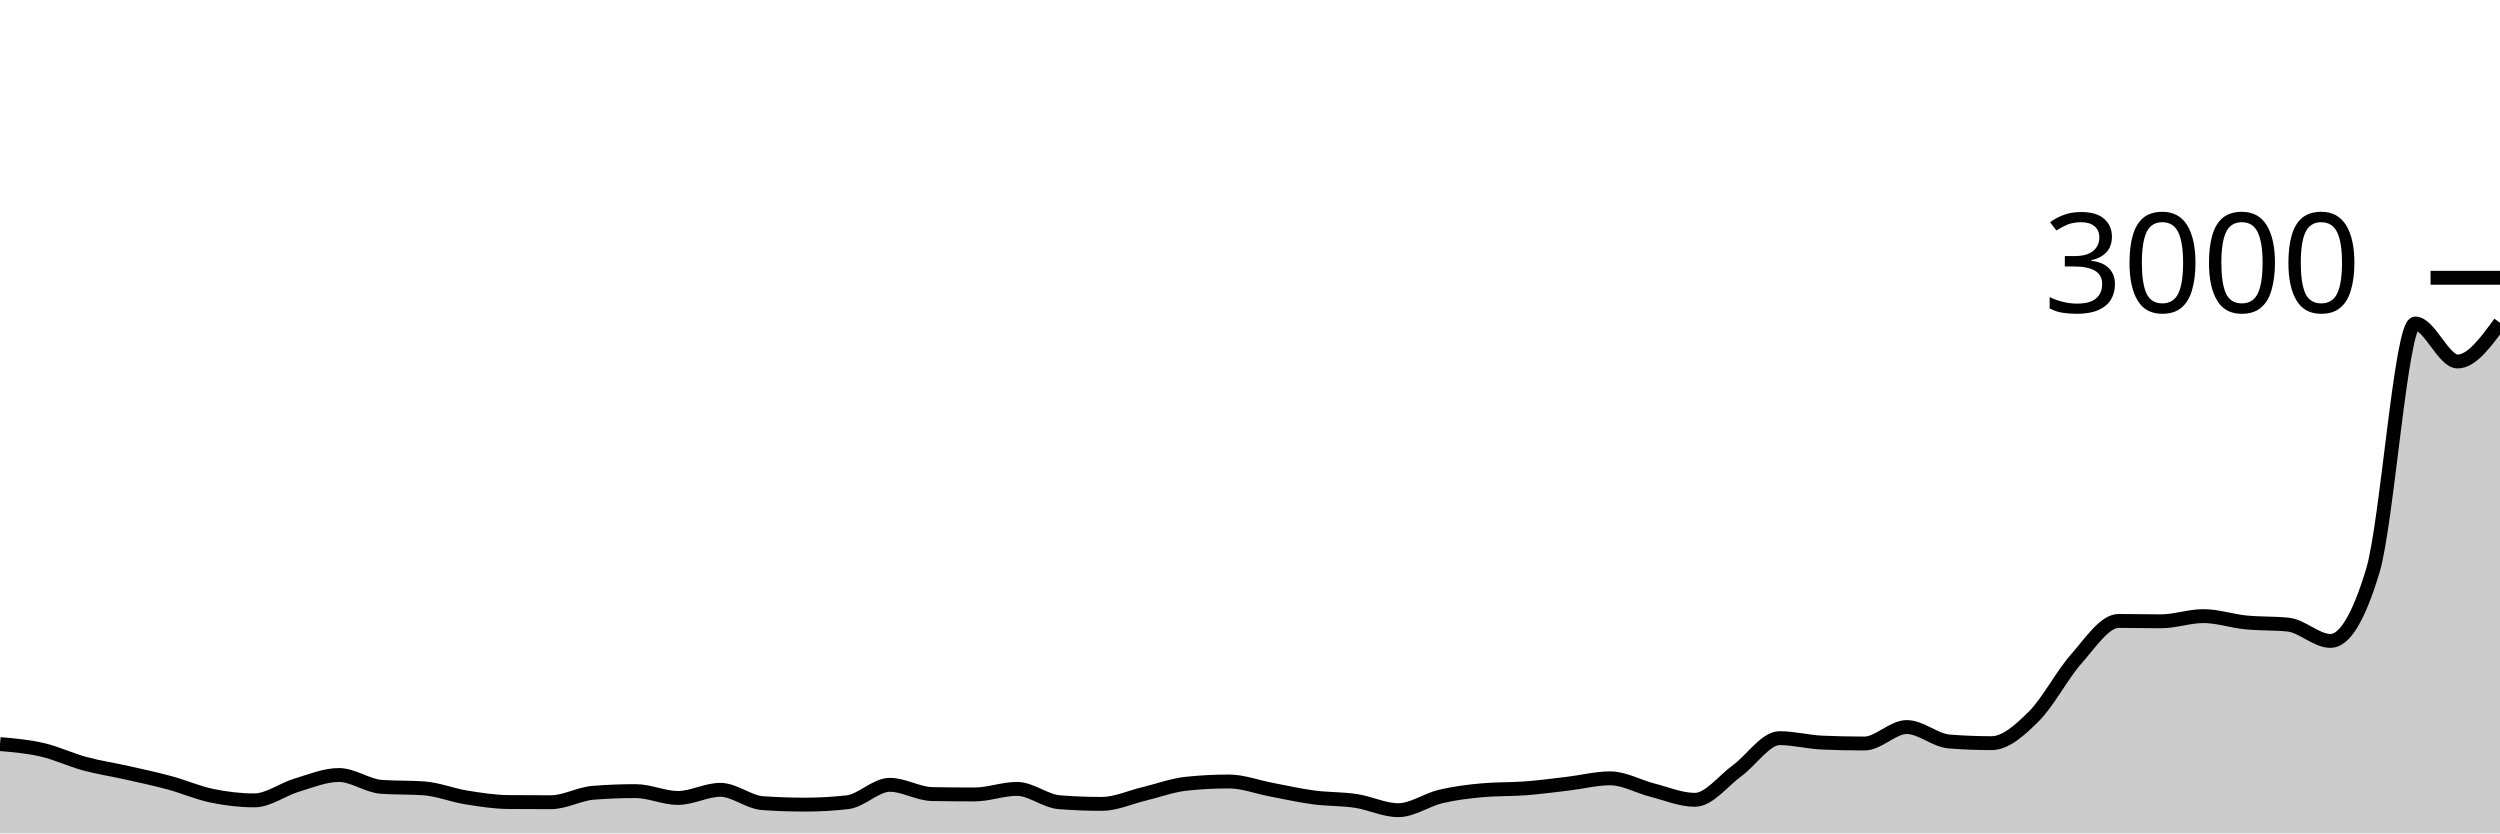
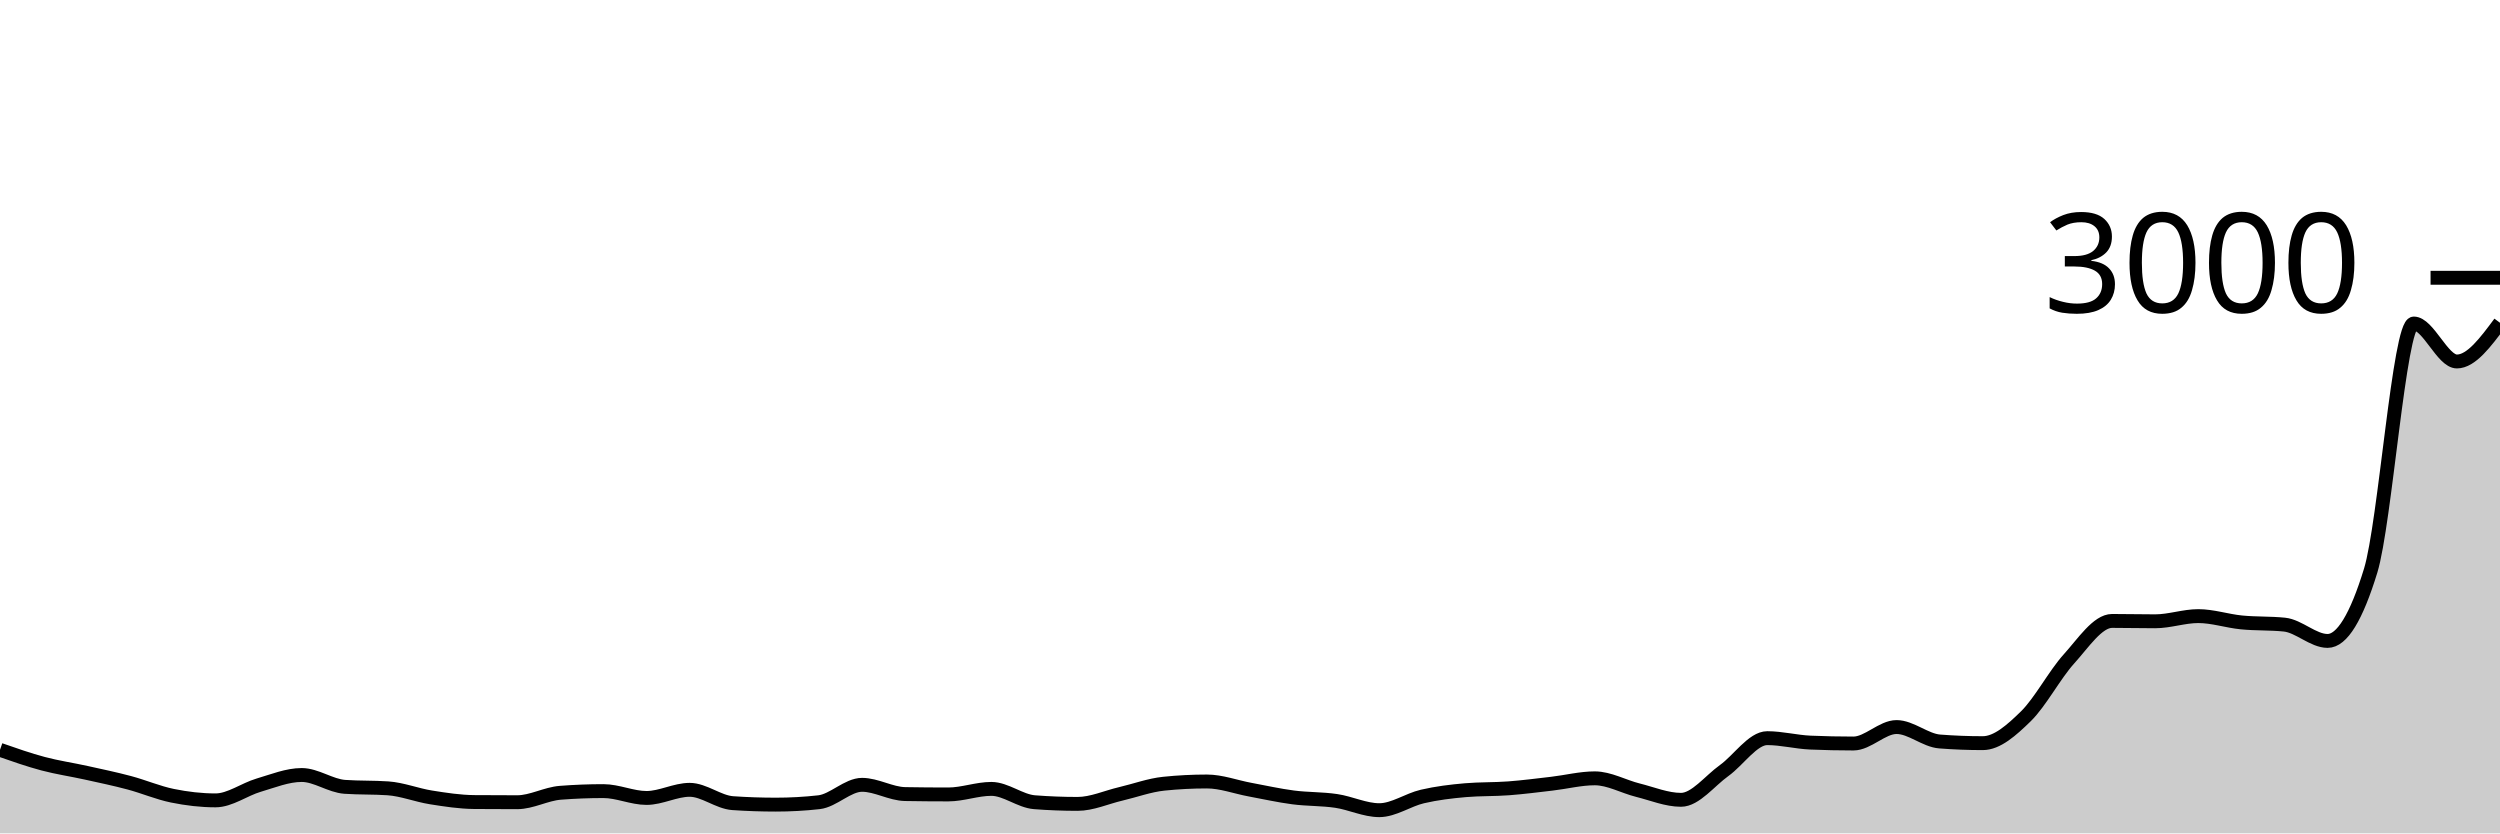
<svg xmlns="http://www.w3.org/2000/svg" viewBox="0 0 180 60">
  <g transform="translate(0,20)">
-     <path class="area" fill="rgba(0, 0, 0, 0.2)" d="M0,33.573C1.017,33.662,2.034,33.751,3.051,33.987C4.068,34.222,5.085,34.711,6.102,34.987C7.119,35.262,8.136,35.411,9.153,35.64C10.169,35.869,11.186,36.084,12.203,36.36C13.22,36.636,14.237,37.082,15.254,37.293C16.271,37.504,17.288,37.627,18.305,37.627C19.322,37.627,20.339,36.838,21.356,36.533C22.373,36.229,23.39,35.8,24.407,35.8C25.424,35.8,26.441,36.582,27.458,36.653C28.475,36.724,29.492,36.689,30.508,36.76C31.525,36.831,32.542,37.249,33.559,37.413C34.576,37.578,35.593,37.738,36.61,37.747C37.627,37.756,38.644,37.76,39.661,37.76C40.678,37.76,41.695,37.16,42.712,37.08C43.729,37,44.746,36.96,45.763,36.96C46.78,36.96,47.797,37.453,48.814,37.453C49.831,37.453,50.847,36.867,51.864,36.867C52.881,36.867,53.898,37.756,54.915,37.827C55.932,37.898,56.949,37.933,57.966,37.933C58.983,37.933,60,37.876,61.017,37.76C62.034,37.644,63.051,36.507,64.068,36.507C65.085,36.507,66.102,37.156,67.119,37.173C68.136,37.191,69.153,37.2,70.169,37.2C71.186,37.2,72.203,36.8,73.22,36.8C74.237,36.8,75.254,37.68,76.271,37.76C77.288,37.84,78.305,37.88,79.322,37.88C80.339,37.88,81.356,37.402,82.373,37.16C83.39,36.918,84.407,36.533,85.424,36.427C86.441,36.32,87.458,36.267,88.475,36.267C89.492,36.267,90.508,36.662,91.525,36.853C92.542,37.044,93.559,37.278,94.576,37.413C95.593,37.549,96.61,37.513,97.627,37.667C98.644,37.82,99.661,38.333,100.678,38.333C101.695,38.333,102.712,37.587,103.729,37.347C104.746,37.107,105.763,36.982,106.78,36.893C107.797,36.804,108.814,36.838,109.831,36.76C110.847,36.682,111.864,36.547,112.881,36.427C113.898,36.307,114.915,36.04,115.932,36.04C116.949,36.04,117.966,36.636,118.983,36.893C120,37.151,121.017,37.587,122.034,37.587C123.051,37.587,124.068,36.22,125.085,35.48C126.102,34.74,127.119,33.147,128.136,33.147C129.153,33.147,130.169,33.422,131.186,33.467C132.203,33.511,133.22,33.533,134.237,33.533C135.254,33.533,136.271,32.347,137.288,32.347C138.305,32.347,139.322,33.307,140.339,33.387C141.356,33.467,142.373,33.507,143.39,33.507C144.407,33.507,145.424,32.584,146.441,31.573C147.458,30.562,148.475,28.584,149.492,27.44C150.508,26.296,151.525,24.707,152.542,24.707C153.559,24.707,154.576,24.733,155.593,24.733C156.61,24.733,157.627,24.36,158.644,24.36C159.661,24.36,160.678,24.711,161.695,24.813C162.712,24.916,163.729,24.867,164.746,24.973C165.763,25.08,166.78,26.147,167.797,26.147C168.814,26.147,169.831,24.458,170.847,21.08C171.864,17.702,172.881,3.293,173.898,3.293C174.915,3.293,175.932,6.027,176.949,6.027C177.966,6.027,178.983,4.633,180,3.24L180,40C178.983,40,177.966,40,176.949,40C175.932,40,174.915,40,173.898,40C172.881,40,171.864,40,170.847,40C169.831,40,168.814,40,167.797,40C166.78,40,165.763,40,164.746,40C163.729,40,162.712,40,161.695,40C160.678,40,159.661,40,158.644,40C157.627,40,156.61,40,155.593,40C154.576,40,153.559,40,152.542,40C151.525,40,150.508,40,149.492,40C148.475,40,147.458,40,146.441,40C145.424,40,144.407,40,143.39,40C142.373,40,141.356,40,140.339,40C139.322,40,138.305,40,137.288,40C136.271,40,135.254,40,134.237,40C133.22,40,132.203,40,131.186,40C130.169,40,129.153,40,128.136,40C127.119,40,126.102,40,125.085,40C124.068,40,123.051,40,122.034,40C121.017,40,120,40,118.983,40C117.966,40,116.949,40,115.932,40C114.915,40,113.898,40,112.881,40C111.864,40,110.847,40,109.831,40C108.814,40,107.797,40,106.78,40C105.763,40,104.746,40,103.729,40C102.712,40,101.695,40,100.678,40C99.661,40,98.644,40,97.627,40C96.61,40,95.593,40,94.576,40C93.559,40,92.542,40,91.525,40C90.508,40,89.492,40,88.475,40C87.458,40,86.441,40,85.424,40C84.407,40,83.39,40,82.373,40C81.356,40,80.339,40,79.322,40C78.305,40,77.288,40,76.271,40C75.254,40,74.237,40,73.22,40C72.203,40,71.186,40,70.169,40C69.153,40,68.136,40,67.119,40C66.102,40,65.085,40,64.068,40C63.051,40,62.034,40,61.017,40C60,40,58.983,40,57.966,40C56.949,40,55.932,40,54.915,40C53.898,40,52.881,40,51.864,40C50.847,40,49.831,40,48.814,40C47.797,40,46.78,40,45.763,40C44.746,40,43.729,40,42.712,40C41.695,40,40.678,40,39.661,40C38.644,40,37.627,40,36.61,40C35.593,40,34.576,40,33.559,40C32.542,40,31.525,40,30.508,40C29.492,40,28.475,40,27.458,40C26.441,40,25.424,40,24.407,40C23.39,40,22.373,40,21.356,40C20.339,40,19.322,40,18.305,40C17.288,40,16.271,40,15.254,40C14.237,40,13.22,40,12.203,40C11.186,40,10.169,40,9.153,40C8.136,40,7.119,40,6.102,40C5.085,40,4.068,40,3.051,40C2.034,40,1.017,40,0,40Z" />
-     <path class="line" stroke="black" fill="none" d="M0,33.573C1.017,33.662,2.034,33.751,3.051,33.987C4.068,34.222,5.085,34.711,6.102,34.987C7.119,35.262,8.136,35.411,9.153,35.64C10.169,35.869,11.186,36.084,12.203,36.36C13.22,36.636,14.237,37.082,15.254,37.293C16.271,37.504,17.288,37.627,18.305,37.627C19.322,37.627,20.339,36.838,21.356,36.533C22.373,36.229,23.39,35.8,24.407,35.8C25.424,35.8,26.441,36.582,27.458,36.653C28.475,36.724,29.492,36.689,30.508,36.76C31.525,36.831,32.542,37.249,33.559,37.413C34.576,37.578,35.593,37.738,36.61,37.747C37.627,37.756,38.644,37.76,39.661,37.76C40.678,37.76,41.695,37.16,42.712,37.08C43.729,37,44.746,36.96,45.763,36.96C46.78,36.96,47.797,37.453,48.814,37.453C49.831,37.453,50.847,36.867,51.864,36.867C52.881,36.867,53.898,37.756,54.915,37.827C55.932,37.898,56.949,37.933,57.966,37.933C58.983,37.933,60,37.876,61.017,37.76C62.034,37.644,63.051,36.507,64.068,36.507C65.085,36.507,66.102,37.156,67.119,37.173C68.136,37.191,69.153,37.2,70.169,37.2C71.186,37.2,72.203,36.8,73.22,36.8C74.237,36.8,75.254,37.68,76.271,37.76C77.288,37.84,78.305,37.88,79.322,37.88C80.339,37.88,81.356,37.402,82.373,37.16C83.39,36.918,84.407,36.533,85.424,36.427C86.441,36.32,87.458,36.267,88.475,36.267C89.492,36.267,90.508,36.662,91.525,36.853C92.542,37.044,93.559,37.278,94.576,37.413C95.593,37.549,96.61,37.513,97.627,37.667C98.644,37.82,99.661,38.333,100.678,38.333C101.695,38.333,102.712,37.587,103.729,37.347C104.746,37.107,105.763,36.982,106.78,36.893C107.797,36.804,108.814,36.838,109.831,36.76C110.847,36.682,111.864,36.547,112.881,36.427C113.898,36.307,114.915,36.04,115.932,36.04C116.949,36.04,117.966,36.636,118.983,36.893C120,37.151,121.017,37.587,122.034,37.587C123.051,37.587,124.068,36.22,125.085,35.48C126.102,34.74,127.119,33.147,128.136,33.147C129.153,33.147,130.169,33.422,131.186,33.467C132.203,33.511,133.22,33.533,134.237,33.533C135.254,33.533,136.271,32.347,137.288,32.347C138.305,32.347,139.322,33.307,140.339,33.387C141.356,33.467,142.373,33.507,143.39,33.507C144.407,33.507,145.424,32.584,146.441,31.573C147.458,30.562,148.475,28.584,149.492,27.44C150.508,26.296,151.525,24.707,152.542,24.707C153.559,24.707,154.576,24.733,155.593,24.733C156.61,24.733,157.627,24.36,158.644,24.36C159.661,24.36,160.678,24.711,161.695,24.813C162.712,24.916,163.729,24.867,164.746,24.973C165.763,25.08,166.78,26.147,167.797,26.147C168.814,26.147,169.831,24.458,170.847,21.08C171.864,17.702,172.881,3.293,173.898,3.293C174.915,3.293,175.932,6.027,176.949,6.027C177.966,6.027,178.983,4.633,180,3.24" />
+     <path class="area" fill="rgba(0, 0, 0, 0.2)" d="M0,33.987C1.034,34.349,2.069,34.711,3.103,34.987C4.138,35.262,5.172,35.411,6.207,35.64C7.241,35.869,8.276,36.084,9.31,36.36C10.345,36.636,11.379,37.082,12.414,37.293C13.448,37.504,14.483,37.627,15.517,37.627C16.552,37.627,17.586,36.838,18.621,36.533C19.655,36.229,20.69,35.8,21.724,35.8C22.759,35.8,23.793,36.582,24.828,36.653C25.862,36.724,26.897,36.689,27.931,36.76C28.966,36.831,30,37.249,31.034,37.413C32.069,37.578,33.103,37.738,34.138,37.747C35.172,37.756,36.207,37.76,37.241,37.76C38.276,37.76,39.31,37.16,40.345,37.08C41.379,37,42.414,36.96,43.448,36.96C44.483,36.96,45.517,37.453,46.552,37.453C47.586,37.453,48.621,36.867,49.655,36.867C50.69,36.867,51.724,37.756,52.759,37.827C53.793,37.898,54.828,37.933,55.862,37.933C56.897,37.933,57.931,37.876,58.966,37.76C60,37.644,61.034,36.507,62.069,36.507C63.103,36.507,64.138,37.156,65.172,37.173C66.207,37.191,67.241,37.2,68.276,37.2C69.31,37.2,70.345,36.8,71.379,36.8C72.414,36.8,73.448,37.68,74.483,37.76C75.517,37.84,76.552,37.88,77.586,37.88C78.621,37.88,79.655,37.402,80.69,37.16C81.724,36.918,82.759,36.533,83.793,36.427C84.828,36.32,85.862,36.267,86.897,36.267C87.931,36.267,88.966,36.662,90,36.853C91.034,37.044,92.069,37.278,93.103,37.413C94.138,37.549,95.172,37.513,96.207,37.667C97.241,37.82,98.276,38.333,99.31,38.333C100.345,38.333,101.379,37.587,102.414,37.347C103.448,37.107,104.483,36.982,105.517,36.893C106.552,36.804,107.586,36.838,108.621,36.76C109.655,36.682,110.69,36.547,111.724,36.427C112.759,36.307,113.793,36.04,114.828,36.04C115.862,36.04,116.897,36.636,117.931,36.893C118.966,37.151,120,37.587,121.034,37.587C122.069,37.587,123.103,36.22,124.138,35.48C125.172,34.74,126.207,33.147,127.241,33.147C128.276,33.147,129.31,33.422,130.345,33.467C131.379,33.511,132.414,33.533,133.448,33.533C134.483,33.533,135.517,32.347,136.552,32.347C137.586,32.347,138.621,33.307,139.655,33.387C140.69,33.467,141.724,33.507,142.759,33.507C143.793,33.507,144.828,32.584,145.862,31.573C146.897,30.562,147.931,28.584,148.966,27.44C150,26.296,151.034,24.707,152.069,24.707C153.103,24.707,154.138,24.733,155.172,24.733C156.207,24.733,157.241,24.36,158.276,24.36C159.31,24.36,160.345,24.711,161.379,24.813C162.414,24.916,163.448,24.867,164.483,24.973C165.517,25.08,166.552,26.147,167.586,26.147C168.621,26.147,169.655,24.458,170.69,21.08C171.724,17.702,172.759,3.293,173.793,3.293C174.828,3.293,175.862,6.027,176.897,6.027C177.931,6.027,178.966,4.633,180,3.24L180,40C178.966,40,177.931,40,176.897,40C175.862,40,174.828,40,173.793,40C172.759,40,171.724,40,170.69,40C169.655,40,168.621,40,167.586,40C166.552,40,165.517,40,164.483,40C163.448,40,162.414,40,161.379,40C160.345,40,159.31,40,158.276,40C157.241,40,156.207,40,155.172,40C154.138,40,153.103,40,152.069,40C151.034,40,150,40,148.966,40C147.931,40,146.897,40,145.862,40C144.828,40,143.793,40,142.759,40C141.724,40,140.69,40,139.655,40C138.621,40,137.586,40,136.552,40C135.517,40,134.483,40,133.448,40C132.414,40,131.379,40,130.345,40C129.31,40,128.276,40,127.241,40C126.207,40,125.172,40,124.138,40C123.103,40,122.069,40,121.034,40C120,40,118.966,40,117.931,40C116.897,40,115.862,40,114.828,40C113.793,40,112.759,40,111.724,40C110.69,40,109.655,40,108.621,40C107.586,40,106.552,40,105.517,40C104.483,40,103.448,40,102.414,40C101.379,40,100.345,40,99.31,40C98.276,40,97.241,40,96.207,40C95.172,40,94.138,40,93.103,40C92.069,40,91.034,40,90,40C88.966,40,87.931,40,86.897,40C85.862,40,84.828,40,83.793,40C82.759,40,81.724,40,80.69,40C79.655,40,78.621,40,77.586,40C76.552,40,75.517,40,74.483,40C73.448,40,72.414,40,71.379,40C70.345,40,69.31,40,68.276,40C67.241,40,66.207,40,65.172,40C64.138,40,63.103,40,62.069,40C61.034,40,60,40,58.966,40C57.931,40,56.897,40,55.862,40C54.828,40,53.793,40,52.759,40C51.724,40,50.69,40,49.655,40C48.621,40,47.586,40,46.552,40C45.517,40,44.483,40,43.448,40C42.414,40,41.379,40,40.345,40C39.31,40,38.276,40,37.241,40C36.207,40,35.172,40,34.138,40C33.103,40,32.069,40,31.034,40C30,40,28.966,40,27.931,40C26.897,40,25.862,40,24.828,40C23.793,40,22.759,40,21.724,40C20.69,40,19.655,40,18.621,40C17.586,40,16.552,40,15.517,40C14.483,40,13.448,40,12.414,40C11.379,40,10.345,40,9.31,40C8.276,40,7.241,40,6.207,40C5.172,40,4.138,40,3.103,40C2.069,40,1.034,40,0,40Z" />
+     <path class="line" stroke="black" fill="none" d="M0,33.987C1.034,34.349,2.069,34.711,3.103,34.987C4.138,35.262,5.172,35.411,6.207,35.64C7.241,35.869,8.276,36.084,9.31,36.36C10.345,36.636,11.379,37.082,12.414,37.293C13.448,37.504,14.483,37.627,15.517,37.627C16.552,37.627,17.586,36.838,18.621,36.533C19.655,36.229,20.69,35.8,21.724,35.8C22.759,35.8,23.793,36.582,24.828,36.653C25.862,36.724,26.897,36.689,27.931,36.76C28.966,36.831,30,37.249,31.034,37.413C32.069,37.578,33.103,37.738,34.138,37.747C35.172,37.756,36.207,37.76,37.241,37.76C38.276,37.76,39.31,37.16,40.345,37.08C41.379,37,42.414,36.96,43.448,36.96C44.483,36.96,45.517,37.453,46.552,37.453C47.586,37.453,48.621,36.867,49.655,36.867C50.69,36.867,51.724,37.756,52.759,37.827C53.793,37.898,54.828,37.933,55.862,37.933C56.897,37.933,57.931,37.876,58.966,37.76C60,37.644,61.034,36.507,62.069,36.507C63.103,36.507,64.138,37.156,65.172,37.173C66.207,37.191,67.241,37.2,68.276,37.2C69.31,37.2,70.345,36.8,71.379,36.8C72.414,36.8,73.448,37.68,74.483,37.76C75.517,37.84,76.552,37.88,77.586,37.88C78.621,37.88,79.655,37.402,80.69,37.16C81.724,36.918,82.759,36.533,83.793,36.427C84.828,36.32,85.862,36.267,86.897,36.267C87.931,36.267,88.966,36.662,90,36.853C91.034,37.044,92.069,37.278,93.103,37.413C94.138,37.549,95.172,37.513,96.207,37.667C97.241,37.82,98.276,38.333,99.31,38.333C100.345,38.333,101.379,37.587,102.414,37.347C103.448,37.107,104.483,36.982,105.517,36.893C106.552,36.804,107.586,36.838,108.621,36.76C109.655,36.682,110.69,36.547,111.724,36.427C112.759,36.307,113.793,36.04,114.828,36.04C115.862,36.04,116.897,36.636,117.931,36.893C118.966,37.151,120,37.587,121.034,37.587C122.069,37.587,123.103,36.22,124.138,35.48C125.172,34.74,126.207,33.147,127.241,33.147C128.276,33.147,129.31,33.422,130.345,33.467C131.379,33.511,132.414,33.533,133.448,33.533C134.483,33.533,135.517,32.347,136.552,32.347C137.586,32.347,138.621,33.307,139.655,33.387C140.69,33.467,141.724,33.507,142.759,33.507C143.793,33.507,144.828,32.584,145.862,31.573C146.897,30.562,147.931,28.584,148.966,27.44C150,26.296,151.034,24.707,152.069,24.707C153.103,24.707,154.138,24.733,155.172,24.733C156.207,24.733,157.241,24.36,158.276,24.36C159.31,24.36,160.345,24.711,161.379,24.813C162.414,24.916,163.448,24.867,164.483,24.973C165.517,25.08,166.552,26.147,167.586,26.147C168.621,26.147,169.655,24.458,170.69,21.08C171.724,17.702,172.759,3.293,173.793,3.293C174.828,3.293,175.862,6.027,176.897,6.027C177.931,6.027,178.966,4.633,180,3.24" />
    <path class="axis-ceiling" stroke-width="1" stroke="black" fill="none" d="M175,0L180,0" />
    <text class="axis-ceiling-label" font-family="sans-serif" text-anchor="end" font-size="10px" x="170" y="2.5">3000</text>
  </g>
</svg>
